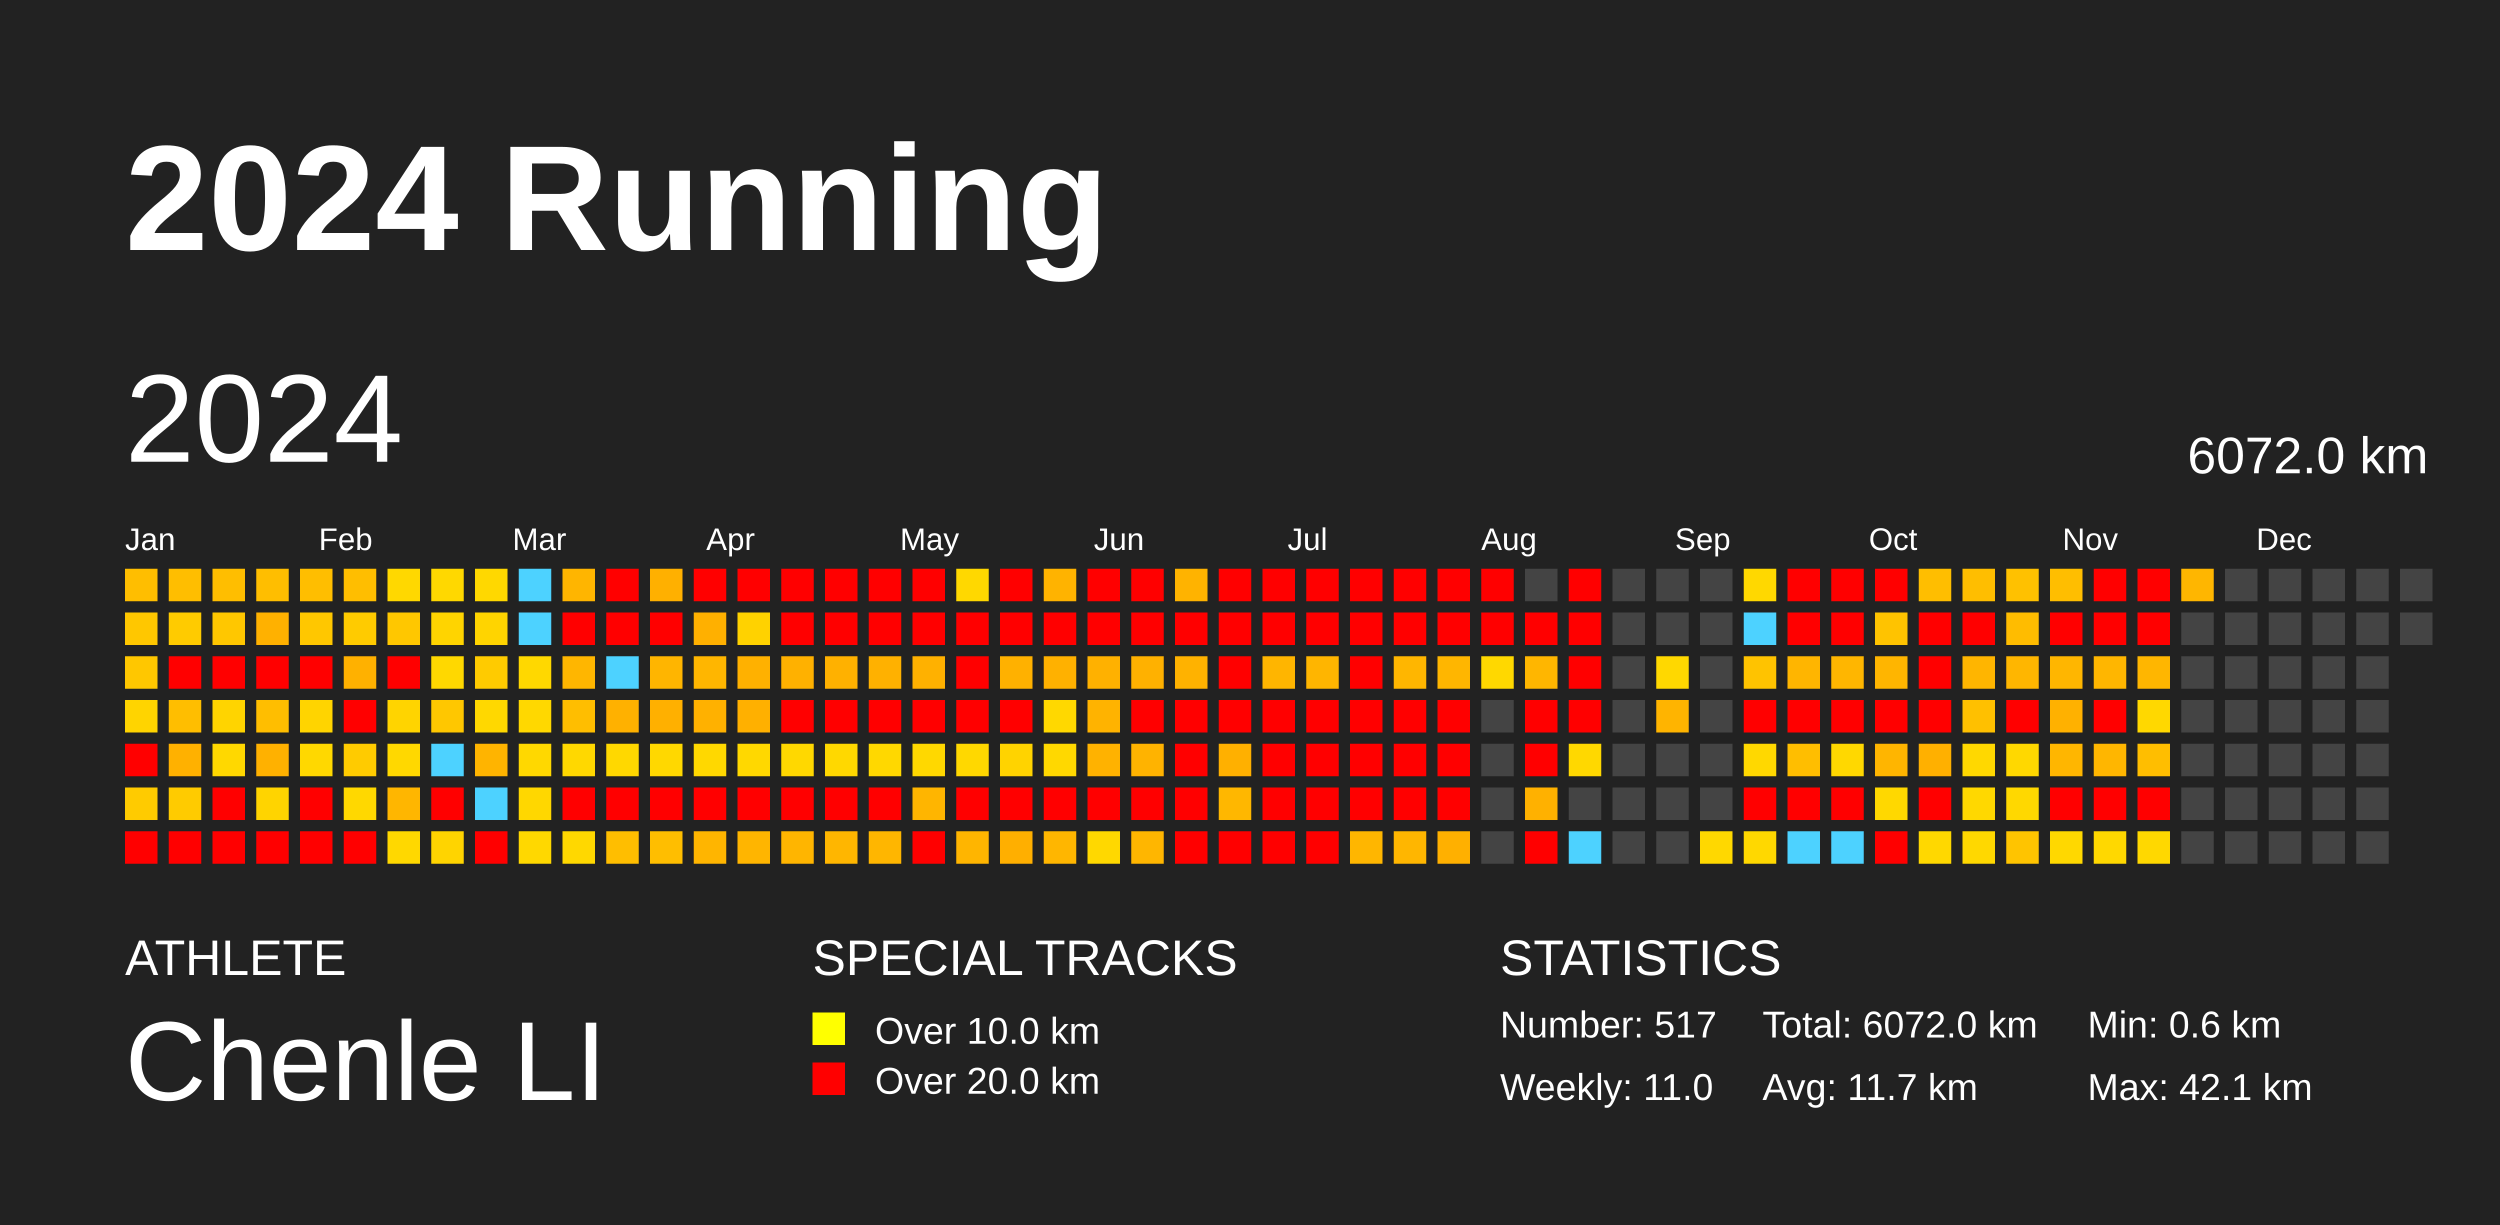
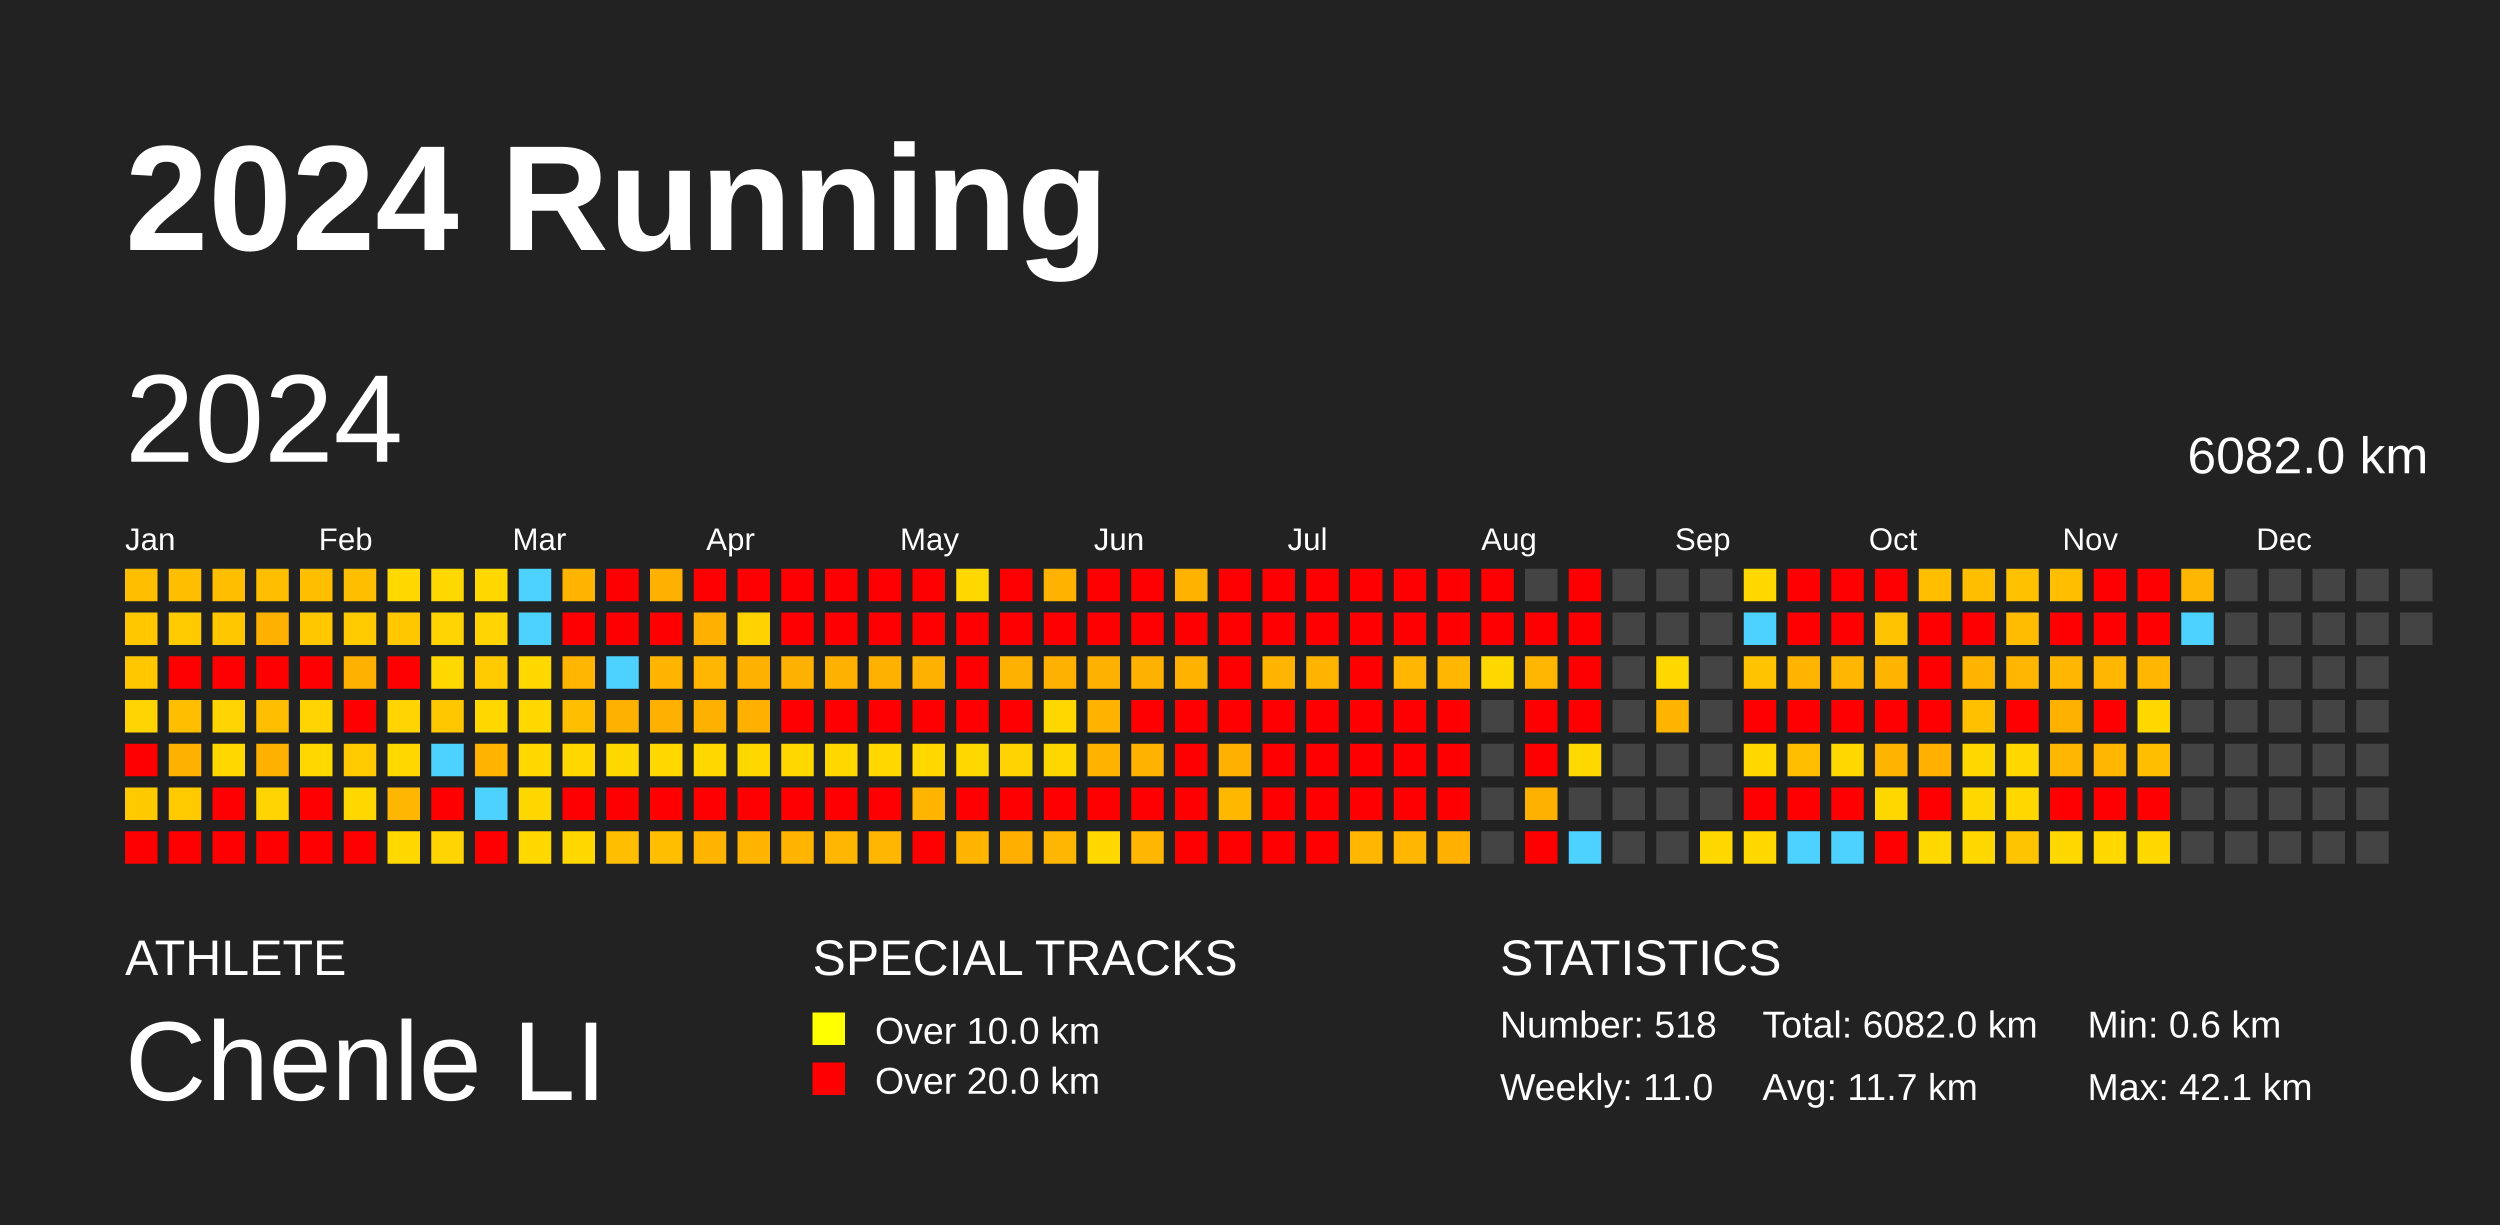
<svg xmlns="http://www.w3.org/2000/svg" baseProfile="full" height="98mm" version="1.1" viewBox="0,0,200,98" width="200mm">
  <defs />
  <rect fill="#222222" height="98" width="200" x="0" y="0" />
  <text fill="#FFFFFF" style="font-size:12px; font-family:Arial; font-weight:bold;" x="10" y="20">2024 Running</text>
  <text fill="#FFFFFF" style="font-size:4px; font-family:Arial" x="10" y="78">ATHLETE</text>
  <text fill="#FFFFFF" style="font-size:9px; font-family:Arial" x="10" y="88">Chenle LI</text>
  <text fill="#FFFFFF" style="font-size:4px; font-family:Arial" x="65" y="78">SPECIAL TRACKS</text>
  <rect fill="yellow" height="2.6" width="2.6" x="65" y="81" />
  <text fill="#FFFFFF" style="font-size:3px; font-family:Arial" x="70" y="83.5">Over 10.0 km</text>
  <rect fill="red" height="2.6" width="2.6" x="65" y="85" />
  <text fill="#FFFFFF" style="font-size:3px; font-family:Arial" x="70" y="87.5">Over 20.0 km</text>
  <text fill="#FFFFFF" style="font-size:4px; font-family:Arial" x="120" y="78">STATISTICS</text>
-   <text fill="#FFFFFF" style="font-size:3px; font-family:Arial" x="120" y="83">Number: 517</text>
+   <text fill="#FFFFFF" style="font-size:3px; font-family:Arial" x="120" y="83">Number: 518</text>
  <text fill="#FFFFFF" style="font-size:3px; font-family:Arial" x="120" y="88">Weekly: 11.0</text>
-   <text fill="#FFFFFF" style="font-size:3px; font-family:Arial" x="141" y="83">Total: 6072.0 km</text>
+   <text fill="#FFFFFF" style="font-size:3px; font-family:Arial" x="141" y="83">Total: 6082.0 km</text>
  <text fill="#FFFFFF" style="font-size:3px; font-family:Arial" x="141" y="88">Avg: 11.7 km</text>
  <text fill="#FFFFFF" style="font-size:3px; font-family:Arial" x="167" y="83">Min: 0.6 km</text>
  <text fill="#FFFFFF" style="font-size:3px; font-family:Arial" x="167" y="88">Max: 42.1 km</text>
  <text dominant-baseline="hanging" fill="#FFFFFF" style="font-size:10.0px; font-family:Arial;" x="10" y="30">2024</text>
-   <text dominant-baseline="hanging" fill="#FFFFFF" style="font-size:4.125px; font-family:Arial;" x="175" y="35">6072.0 km</text>
+   <text dominant-baseline="hanging" fill="#FFFFFF" style="font-size:4.125px; font-family:Arial;" x="175" y="35">6082.0 km</text>
  <text fill="#FFFFFF" style="font-size:2.5px; font-family:Arial" x="10.0" y="44">Jan</text>
  <text fill="#FFFFFF" style="font-size:2.5px; font-family:Arial" x="25.5" y="44">Feb</text>
  <text fill="#FFFFFF" style="font-size:2.5px; font-family:Arial" x="41.0" y="44">Mar</text>
  <text fill="#FFFFFF" style="font-size:2.5px; font-family:Arial" x="56.5" y="44">Apr</text>
  <text fill="#FFFFFF" style="font-size:2.5px; font-family:Arial" x="72.0" y="44">May</text>
  <text fill="#FFFFFF" style="font-size:2.5px; font-family:Arial" x="87.5" y="44">Jun</text>
  <text fill="#FFFFFF" style="font-size:2.5px; font-family:Arial" x="103.0" y="44">Jul</text>
  <text fill="#FFFFFF" style="font-size:2.5px; font-family:Arial" x="118.5" y="44">Aug</text>
  <text fill="#FFFFFF" style="font-size:2.5px; font-family:Arial" x="134.0" y="44">Sep</text>
  <text fill="#FFFFFF" style="font-size:2.5px; font-family:Arial" x="149.5" y="44">Oct</text>
  <text fill="#FFFFFF" style="font-size:2.5px; font-family:Arial" x="165.0" y="44">Nov</text>
  <text fill="#FFFFFF" style="font-size:2.5px; font-family:Arial" x="180.5" y="44">Dec</text>
  <rect fill="#ffbe00" height="2.6" width="2.6" x="10.0" y="45.5" />
  <rect fill="#ffc700" height="2.6" width="2.6" x="10.0" y="49.0" />
  <rect fill="#ffc700" height="2.6" width="2.6" x="10.0" y="52.5" />
  <rect fill="#ffd400" height="2.6" width="2.6" x="10.0" y="56.0" />
  <rect fill="red" height="2.6" width="2.6" x="10.0" y="59.5" />
  <rect fill="#ffcb00" height="2.6" width="2.6" x="10.0" y="63.0" />
  <rect fill="red" height="2.6" width="2.6" x="10.0" y="66.5" />
  <rect fill="#ffbe00" height="2.6" width="2.6" x="13.5" y="45.5" />
  <rect fill="#ffcb00" height="2.6" width="2.6" x="13.5" y="49.0" />
  <rect fill="red" height="2.6" width="2.6" x="13.5" y="52.5" />
  <rect fill="#ffbe00" height="2.6" width="2.6" x="13.5" y="56.0" />
  <rect fill="#ffb100" height="2.6" width="2.6" x="13.5" y="59.5" />
  <rect fill="#ffcb00" height="2.6" width="2.6" x="13.5" y="63.0" />
  <rect fill="red" height="2.6" width="2.6" x="13.5" y="66.5" />
  <rect fill="#ffbe00" height="2.6" width="2.6" x="17.0" y="45.5" />
  <rect fill="#ffc700" height="2.6" width="2.6" x="17.0" y="49.0" />
  <rect fill="red" height="2.6" width="2.6" x="17.0" y="52.5" />
  <rect fill="#ffd400" height="2.6" width="2.6" x="17.0" y="56.0" />
  <rect fill="#ffd800" height="2.6" width="2.6" x="17.0" y="59.5" />
  <rect fill="red" height="2.6" width="2.6" x="17.0" y="63.0" />
  <rect fill="red" height="2.6" width="2.6" x="17.0" y="66.5" />
  <rect fill="#ffbe00" height="2.6" width="2.6" x="20.5" y="45.5" />
  <rect fill="#ffb100" height="2.6" width="2.6" x="20.5" y="49.0" />
  <rect fill="red" height="2.6" width="2.6" x="20.5" y="52.5" />
  <rect fill="#ffbe00" height="2.6" width="2.6" x="20.5" y="56.0" />
  <rect fill="#ffb100" height="2.6" width="2.6" x="20.5" y="59.5" />
  <rect fill="#ffd400" height="2.6" width="2.6" x="20.5" y="63.0" />
  <rect fill="red" height="2.6" width="2.6" x="20.5" y="66.5" />
  <rect fill="#ffbe00" height="2.6" width="2.6" x="24.0" y="45.5" />
  <rect fill="#ffc700" height="2.6" width="2.6" x="24.0" y="49.0" />
  <rect fill="red" height="2.6" width="2.6" x="24.0" y="52.5" />
  <rect fill="#ffd400" height="2.6" width="2.6" x="24.0" y="56.0" />
  <rect fill="#ffd800" height="2.6" width="2.6" x="24.0" y="59.5" />
  <rect fill="red" height="2.6" width="2.6" x="24.0" y="63.0" />
  <rect fill="red" height="2.6" width="2.6" x="24.0" y="66.5" />
  <rect fill="#ffbe00" height="2.6" width="2.6" x="27.5" y="45.5" />
  <rect fill="#ffcb00" height="2.6" width="2.6" x="27.5" y="49.0" />
  <rect fill="#ffb100" height="2.6" width="2.6" x="27.5" y="52.5" />
  <rect fill="red" height="2.6" width="2.6" x="27.5" y="56.0" />
  <rect fill="#ffcb00" height="2.6" width="2.6" x="27.5" y="59.5" />
  <rect fill="#ffd800" height="2.6" width="2.6" x="27.5" y="63.0" />
  <rect fill="red" height="2.6" width="2.6" x="27.5" y="66.5" />
  <rect fill="#ffd800" height="2.6" width="2.6" x="31.0" y="45.5" />
  <rect fill="#ffc700" height="2.6" width="2.6" x="31.0" y="49.0" />
  <rect fill="red" height="2.6" width="2.6" x="31.0" y="52.5" />
  <rect fill="#ffd400" height="2.6" width="2.6" x="31.0" y="56.0" />
  <rect fill="#ffd800" height="2.6" width="2.6" x="31.0" y="59.5" />
  <rect fill="#ffb600" height="2.6" width="2.6" x="31.0" y="63.0" />
  <rect fill="#ffd800" height="2.6" width="2.6" x="31.0" y="66.5" />
  <rect fill="#ffd800" height="2.6" width="2.6" x="34.5" y="45.5" />
  <rect fill="#ffd400" height="2.6" width="2.6" x="34.5" y="49.0" />
  <rect fill="#ffd800" height="2.6" width="2.6" x="34.5" y="52.5" />
  <rect fill="#ffc700" height="2.6" width="2.6" x="34.5" y="56.0" />
  <rect fill="#4dd2ff" height="2.6" width="2.6" x="34.5" y="59.5" />
  <rect fill="red" height="2.6" width="2.6" x="34.5" y="63.0" />
  <rect fill="#ffd400" height="2.6" width="2.6" x="34.5" y="66.5" />
  <rect fill="#ffd800" height="2.6" width="2.6" x="38.0" y="45.5" />
  <rect fill="#ffd400" height="2.6" width="2.6" x="38.0" y="49.0" />
  <rect fill="#ffcb00" height="2.6" width="2.6" x="38.0" y="52.5" />
  <rect fill="#ffd800" height="2.6" width="2.6" x="38.0" y="56.0" />
  <rect fill="#ffb400" height="2.6" width="2.6" x="38.0" y="59.5" />
  <rect fill="#4dd2ff" height="2.6" width="2.6" x="38.0" y="63.0" />
  <rect fill="red" height="2.6" width="2.6" x="38.0" y="66.5" />
  <rect fill="#4dd2ff" height="2.6" width="2.6" x="41.5" y="45.5" />
  <rect fill="#4dd2ff" height="2.6" width="2.6" x="41.5" y="49.0" />
  <rect fill="#ffd800" height="2.6" width="2.6" x="41.5" y="52.5" />
  <rect fill="#ffd800" height="2.6" width="2.6" x="41.5" y="56.0" />
  <rect fill="#ffd800" height="2.6" width="2.6" x="41.5" y="59.5" />
  <rect fill="#ffd700" height="2.6" width="2.6" x="41.5" y="63.0" />
  <rect fill="#ffd800" height="2.6" width="2.6" x="41.5" y="66.5" />
  <rect fill="#ffb500" height="2.6" width="2.6" x="45.0" y="45.5" />
  <rect fill="red" height="2.6" width="2.6" x="45.0" y="49.0" />
  <rect fill="#ffb600" height="2.6" width="2.6" x="45.0" y="52.5" />
  <rect fill="#ffbe00" height="2.6" width="2.6" x="45.0" y="56.0" />
  <rect fill="#ffd800" height="2.6" width="2.6" x="45.0" y="59.5" />
  <rect fill="red" height="2.6" width="2.6" x="45.0" y="63.0" />
  <rect fill="#ffd800" height="2.6" width="2.6" x="45.0" y="66.5" />
  <rect fill="red" height="2.6" width="2.6" x="48.5" y="45.5" />
  <rect fill="red" height="2.6" width="2.6" x="48.5" y="49.0" />
  <rect fill="#4dd2ff" height="2.6" width="2.6" x="48.5" y="52.5" />
  <rect fill="#ffb100" height="2.6" width="2.6" x="48.5" y="56.0" />
  <rect fill="#ffd800" height="2.6" width="2.6" x="48.5" y="59.5" />
  <rect fill="red" height="2.6" width="2.6" x="48.5" y="63.0" />
  <rect fill="#ffbe00" height="2.6" width="2.6" x="48.5" y="66.5" />
  <rect fill="#ffb000" height="2.6" width="2.6" x="52.0" y="45.5" />
  <rect fill="red" height="2.6" width="2.6" x="52.0" y="49.0" />
  <rect fill="#ffb500" height="2.6" width="2.6" x="52.0" y="52.5" />
  <rect fill="#ffb000" height="2.6" width="2.6" x="52.0" y="56.0" />
  <rect fill="#ffd800" height="2.6" width="2.6" x="52.0" y="59.5" />
  <rect fill="red" height="2.6" width="2.6" x="52.0" y="63.0" />
  <rect fill="#ffbe00" height="2.6" width="2.6" x="52.0" y="66.5" />
  <rect fill="red" height="2.6" width="2.6" x="55.5" y="45.5" />
  <rect fill="#ffb000" height="2.6" width="2.6" x="55.5" y="49.0" />
  <rect fill="#ffb600" height="2.6" width="2.6" x="55.5" y="52.5" />
  <rect fill="#ffb100" height="2.6" width="2.6" x="55.5" y="56.0" />
  <rect fill="#ffd800" height="2.6" width="2.6" x="55.5" y="59.5" />
  <rect fill="red" height="2.6" width="2.6" x="55.5" y="63.0" />
  <rect fill="#ffb500" height="2.6" width="2.6" x="55.5" y="66.5" />
  <rect fill="red" height="2.6" width="2.6" x="59.0" y="45.5" />
  <rect fill="#ffd200" height="2.6" width="2.6" x="59.0" y="49.0" />
  <rect fill="#ffb100" height="2.6" width="2.6" x="59.0" y="52.5" />
  <rect fill="#ffb000" height="2.6" width="2.6" x="59.0" y="56.0" />
  <rect fill="#ffd800" height="2.6" width="2.6" x="59.0" y="59.5" />
  <rect fill="red" height="2.6" width="2.6" x="59.0" y="63.0" />
  <rect fill="#ffb500" height="2.6" width="2.6" x="59.0" y="66.5" />
  <rect fill="red" height="2.6" width="2.6" x="62.5" y="45.5" />
  <rect fill="red" height="2.6" width="2.6" x="62.5" y="49.0" />
  <rect fill="#ffb100" height="2.6" width="2.6" x="62.5" y="52.5" />
  <rect fill="red" height="2.6" width="2.6" x="62.5" y="56.0" />
  <rect fill="#ffd800" height="2.6" width="2.6" x="62.5" y="59.5" />
  <rect fill="red" height="2.6" width="2.6" x="62.5" y="63.0" />
  <rect fill="#ffb500" height="2.6" width="2.6" x="62.5" y="66.5" />
  <rect fill="red" height="2.6" width="2.6" x="66.0" y="45.5" />
  <rect fill="red" height="2.6" width="2.6" x="66.0" y="49.0" />
  <rect fill="#ffb100" height="2.6" width="2.6" x="66.0" y="52.5" />
  <rect fill="red" height="2.6" width="2.6" x="66.0" y="56.0" />
  <rect fill="#ffd800" height="2.6" width="2.6" x="66.0" y="59.5" />
  <rect fill="red" height="2.6" width="2.6" x="66.0" y="63.0" />
  <rect fill="#ffb600" height="2.6" width="2.6" x="66.0" y="66.5" />
  <rect fill="red" height="2.6" width="2.6" x="69.5" y="45.5" />
  <rect fill="red" height="2.6" width="2.6" x="69.5" y="49.0" />
  <rect fill="#ffb100" height="2.6" width="2.6" x="69.5" y="52.5" />
  <rect fill="red" height="2.6" width="2.6" x="69.5" y="56.0" />
  <rect fill="#ffd800" height="2.6" width="2.6" x="69.5" y="59.5" />
  <rect fill="red" height="2.6" width="2.6" x="69.5" y="63.0" />
  <rect fill="#ffb600" height="2.6" width="2.6" x="69.5" y="66.5" />
  <rect fill="red" height="2.6" width="2.6" x="73.0" y="45.5" />
  <rect fill="red" height="2.6" width="2.6" x="73.0" y="49.0" />
  <rect fill="#ffb100" height="2.6" width="2.6" x="73.0" y="52.5" />
  <rect fill="red" height="2.6" width="2.6" x="73.0" y="56.0" />
  <rect fill="#ffd800" height="2.6" width="2.6" x="73.0" y="59.5" />
  <rect fill="#ffb500" height="2.6" width="2.6" x="73.0" y="63.0" />
  <rect fill="red" height="2.6" width="2.6" x="73.0" y="66.5" />
  <rect fill="#ffd800" height="2.6" width="2.6" x="76.5" y="45.5" />
  <rect fill="red" height="2.6" width="2.6" x="76.5" y="49.0" />
  <rect fill="red" height="2.6" width="2.6" x="76.5" y="52.5" />
  <rect fill="red" height="2.6" width="2.6" x="76.5" y="56.0" />
  <rect fill="#ffd800" height="2.6" width="2.6" x="76.5" y="59.5" />
  <rect fill="red" height="2.6" width="2.6" x="76.5" y="63.0" />
  <rect fill="#ffb500" height="2.6" width="2.6" x="76.5" y="66.5" />
  <rect fill="red" height="2.6" width="2.6" x="80.0" y="45.5" />
  <rect fill="red" height="2.6" width="2.6" x="80.0" y="49.0" />
  <rect fill="#ffb100" height="2.6" width="2.6" x="80.0" y="52.5" />
  <rect fill="red" height="2.6" width="2.6" x="80.0" y="56.0" />
  <rect fill="#ffd300" height="2.6" width="2.6" x="80.0" y="59.5" />
  <rect fill="red" height="2.6" width="2.6" x="80.0" y="63.0" />
  <rect fill="#ffaf00" height="2.6" width="2.6" x="80.0" y="66.5" />
  <rect fill="#ffb300" height="2.6" width="2.6" x="83.5" y="45.5" />
  <rect fill="red" height="2.6" width="2.6" x="83.5" y="49.0" />
  <rect fill="#ffb100" height="2.6" width="2.6" x="83.5" y="52.5" />
  <rect fill="#ffd800" height="2.6" width="2.6" x="83.5" y="56.0" />
  <rect fill="#ffd800" height="2.6" width="2.6" x="83.5" y="59.5" />
  <rect fill="red" height="2.6" width="2.6" x="83.5" y="63.0" />
  <rect fill="#ffb600" height="2.6" width="2.6" x="83.5" y="66.5" />
  <rect fill="red" height="2.6" width="2.6" x="87.0" y="45.5" />
  <rect fill="red" height="2.6" width="2.6" x="87.0" y="49.0" />
  <rect fill="#ffb100" height="2.6" width="2.6" x="87.0" y="52.5" />
  <rect fill="#ffb300" height="2.6" width="2.6" x="87.0" y="56.0" />
  <rect fill="#ffb200" height="2.6" width="2.6" x="87.0" y="59.5" />
  <rect fill="red" height="2.6" width="2.6" x="87.0" y="63.0" />
  <rect fill="#ffd800" height="2.6" width="2.6" x="87.0" y="66.5" />
  <rect fill="red" height="2.6" width="2.6" x="90.5" y="45.5" />
  <rect fill="red" height="2.6" width="2.6" x="90.5" y="49.0" />
  <rect fill="#ffb100" height="2.6" width="2.6" x="90.5" y="52.5" />
  <rect fill="red" height="2.6" width="2.6" x="90.5" y="56.0" />
  <rect fill="#ffb300" height="2.6" width="2.6" x="90.5" y="59.5" />
  <rect fill="red" height="2.6" width="2.6" x="90.5" y="63.0" />
  <rect fill="#ffb600" height="2.6" width="2.6" x="90.5" y="66.5" />
  <rect fill="#ffb300" height="2.6" width="2.6" x="94.0" y="45.5" />
  <rect fill="red" height="2.6" width="2.6" x="94.0" y="49.0" />
  <rect fill="#ffb200" height="2.6" width="2.6" x="94.0" y="52.5" />
  <rect fill="red" height="2.6" width="2.6" x="94.0" y="56.0" />
  <rect fill="red" height="2.6" width="2.6" x="94.0" y="59.5" />
  <rect fill="red" height="2.6" width="2.6" x="94.0" y="63.0" />
  <rect fill="red" height="2.6" width="2.6" x="94.0" y="66.5" />
  <rect fill="red" height="2.6" width="2.6" x="97.5" y="45.5" />
  <rect fill="red" height="2.6" width="2.6" x="97.5" y="49.0" />
  <rect fill="red" height="2.6" width="2.6" x="97.5" y="52.5" />
  <rect fill="red" height="2.6" width="2.6" x="97.5" y="56.0" />
  <rect fill="#ffb000" height="2.6" width="2.6" x="97.5" y="59.5" />
  <rect fill="#ffb700" height="2.6" width="2.6" x="97.5" y="63.0" />
  <rect fill="red" height="2.6" width="2.6" x="97.5" y="66.5" />
  <rect fill="red" height="2.6" width="2.6" x="101.0" y="45.5" />
  <rect fill="red" height="2.6" width="2.6" x="101.0" y="49.0" />
  <rect fill="#ffb500" height="2.6" width="2.6" x="101.0" y="52.5" />
  <rect fill="red" height="2.6" width="2.6" x="101.0" y="56.0" />
  <rect fill="red" height="2.6" width="2.6" x="101.0" y="59.5" />
  <rect fill="red" height="2.6" width="2.6" x="101.0" y="63.0" />
  <rect fill="red" height="2.6" width="2.6" x="101.0" y="66.5" />
  <rect fill="red" height="2.6" width="2.6" x="104.5" y="45.5" />
  <rect fill="red" height="2.6" width="2.6" x="104.5" y="49.0" />
  <rect fill="#ffb500" height="2.6" width="2.6" x="104.5" y="52.5" />
  <rect fill="red" height="2.6" width="2.6" x="104.5" y="56.0" />
  <rect fill="red" height="2.6" width="2.6" x="104.5" y="59.5" />
  <rect fill="red" height="2.6" width="2.6" x="104.5" y="63.0" />
  <rect fill="red" height="2.6" width="2.6" x="104.5" y="66.5" />
  <rect fill="red" height="2.6" width="2.6" x="108.0" y="45.5" />
  <rect fill="red" height="2.6" width="2.6" x="108.0" y="49.0" />
  <rect fill="red" height="2.6" width="2.6" x="108.0" y="52.5" />
  <rect fill="red" height="2.6" width="2.6" x="108.0" y="56.0" />
  <rect fill="red" height="2.6" width="2.6" x="108.0" y="59.5" />
  <rect fill="red" height="2.6" width="2.6" x="108.0" y="63.0" />
  <rect fill="#ffb600" height="2.6" width="2.6" x="108.0" y="66.5" />
  <rect fill="red" height="2.6" width="2.6" x="111.5" y="45.5" />
  <rect fill="red" height="2.6" width="2.6" x="111.5" y="49.0" />
  <rect fill="#ffb600" height="2.6" width="2.6" x="111.5" y="52.5" />
  <rect fill="red" height="2.6" width="2.6" x="111.5" y="56.0" />
  <rect fill="red" height="2.6" width="2.6" x="111.5" y="59.5" />
  <rect fill="red" height="2.6" width="2.6" x="111.5" y="63.0" />
  <rect fill="#ffb600" height="2.6" width="2.6" x="111.5" y="66.5" />
  <rect fill="red" height="2.6" width="2.6" x="115.0" y="45.5" />
  <rect fill="red" height="2.6" width="2.6" x="115.0" y="49.0" />
  <rect fill="#ffb600" height="2.6" width="2.6" x="115.0" y="52.5" />
  <rect fill="red" height="2.6" width="2.6" x="115.0" y="56.0" />
  <rect fill="red" height="2.6" width="2.6" x="115.0" y="59.5" />
  <rect fill="red" height="2.6" width="2.6" x="115.0" y="63.0" />
  <rect fill="#ffb000" height="2.6" width="2.6" x="115.0" y="66.5" />
  <rect fill="red" height="2.6" width="2.6" x="118.5" y="45.5" />
  <rect fill="red" height="2.6" width="2.6" x="118.5" y="49.0" />
  <rect fill="#ffd800" height="2.6" width="2.6" x="118.5" y="52.5" />
  <rect fill="#444444" height="2.6" width="2.6" x="118.5" y="56.0" />
  <rect fill="#444444" height="2.6" width="2.6" x="118.5" y="59.5" />
  <rect fill="#444444" height="2.6" width="2.6" x="118.5" y="63.0" />
  <rect fill="#444444" height="2.6" width="2.6" x="118.5" y="66.5" />
  <rect fill="#444444" height="2.6" width="2.6" x="122.0" y="45.5" />
  <rect fill="red" height="2.6" width="2.6" x="122.0" y="49.0" />
  <rect fill="#ffb600" height="2.6" width="2.6" x="122.0" y="52.5" />
  <rect fill="red" height="2.6" width="2.6" x="122.0" y="56.0" />
  <rect fill="red" height="2.6" width="2.6" x="122.0" y="59.5" />
  <rect fill="#ffb100" height="2.6" width="2.6" x="122.0" y="63.0" />
  <rect fill="red" height="2.6" width="2.6" x="122.0" y="66.5" />
  <rect fill="red" height="2.6" width="2.6" x="125.5" y="45.5" />
  <rect fill="red" height="2.6" width="2.6" x="125.5" y="49.0" />
  <rect fill="red" height="2.6" width="2.6" x="125.5" y="52.5" />
  <rect fill="red" height="2.6" width="2.6" x="125.5" y="56.0" />
  <rect fill="#ffd800" height="2.6" width="2.6" x="125.5" y="59.5" />
  <rect fill="#444444" height="2.6" width="2.6" x="125.5" y="63.0" />
  <rect fill="#4dd2ff" height="2.6" width="2.6" x="125.5" y="66.5" />
  <rect fill="#444444" height="2.6" width="2.6" x="129.0" y="45.5" />
  <rect fill="#444444" height="2.6" width="2.6" x="129.0" y="49.0" />
  <rect fill="#444444" height="2.6" width="2.6" x="129.0" y="52.5" />
  <rect fill="#444444" height="2.6" width="2.6" x="129.0" y="56.0" />
  <rect fill="#444444" height="2.6" width="2.6" x="129.0" y="59.5" />
  <rect fill="#444444" height="2.6" width="2.6" x="129.0" y="63.0" />
  <rect fill="#444444" height="2.6" width="2.6" x="129.0" y="66.5" />
  <rect fill="#444444" height="2.6" width="2.6" x="132.5" y="45.5" />
  <rect fill="#444444" height="2.6" width="2.6" x="132.5" y="49.0" />
  <rect fill="#ffd800" height="2.6" width="2.6" x="132.5" y="52.5" />
  <rect fill="#ffb400" height="2.6" width="2.6" x="132.5" y="56.0" />
  <rect fill="#444444" height="2.6" width="2.6" x="132.5" y="59.5" />
  <rect fill="#444444" height="2.6" width="2.6" x="132.5" y="63.0" />
  <rect fill="#444444" height="2.6" width="2.6" x="132.5" y="66.5" />
  <rect fill="#444444" height="2.6" width="2.6" x="136.0" y="45.5" />
  <rect fill="#444444" height="2.6" width="2.6" x="136.0" y="49.0" />
  <rect fill="#444444" height="2.6" width="2.6" x="136.0" y="52.5" />
  <rect fill="#444444" height="2.6" width="2.6" x="136.0" y="56.0" />
  <rect fill="#444444" height="2.6" width="2.6" x="136.0" y="59.5" />
  <rect fill="#444444" height="2.6" width="2.6" x="136.0" y="63.0" />
  <rect fill="#ffd800" height="2.6" width="2.6" x="136.0" y="66.5" />
  <rect fill="#ffd800" height="2.6" width="2.6" x="139.5" y="45.5" />
  <rect fill="#4dd2ff" height="2.6" width="2.6" x="139.5" y="49.0" />
  <rect fill="#ffc300" height="2.6" width="2.6" x="139.5" y="52.5" />
  <rect fill="red" height="2.6" width="2.6" x="139.5" y="56.0" />
  <rect fill="#ffd800" height="2.6" width="2.6" x="139.5" y="59.5" />
  <rect fill="red" height="2.6" width="2.6" x="139.5" y="63.0" />
  <rect fill="#ffd800" height="2.6" width="2.6" x="139.5" y="66.5" />
  <rect fill="red" height="2.6" width="2.6" x="143.0" y="45.5" />
  <rect fill="red" height="2.6" width="2.6" x="143.0" y="49.0" />
  <rect fill="#ffb500" height="2.6" width="2.6" x="143.0" y="52.5" />
  <rect fill="red" height="2.6" width="2.6" x="143.0" y="56.0" />
  <rect fill="#ffbe00" height="2.6" width="2.6" x="143.0" y="59.5" />
  <rect fill="red" height="2.6" width="2.6" x="143.0" y="63.0" />
  <rect fill="#4dd2ff" height="2.6" width="2.6" x="143.0" y="66.5" />
  <rect fill="red" height="2.6" width="2.6" x="146.5" y="45.5" />
  <rect fill="red" height="2.6" width="2.6" x="146.5" y="49.0" />
  <rect fill="#ffb600" height="2.6" width="2.6" x="146.5" y="52.5" />
  <rect fill="red" height="2.6" width="2.6" x="146.5" y="56.0" />
  <rect fill="#ffd800" height="2.6" width="2.6" x="146.5" y="59.5" />
  <rect fill="red" height="2.6" width="2.6" x="146.5" y="63.0" />
  <rect fill="#4dd2ff" height="2.6" width="2.6" x="146.5" y="66.5" />
  <rect fill="red" height="2.6" width="2.6" x="150.0" y="45.5" />
  <rect fill="#ffc300" height="2.6" width="2.6" x="150.0" y="49.0" />
  <rect fill="#ffb500" height="2.6" width="2.6" x="150.0" y="52.5" />
  <rect fill="red" height="2.6" width="2.6" x="150.0" y="56.0" />
  <rect fill="#ffb500" height="2.6" width="2.6" x="150.0" y="59.5" />
  <rect fill="#ffd800" height="2.6" width="2.6" x="150.0" y="63.0" />
  <rect fill="red" height="2.6" width="2.6" x="150.0" y="66.5" />
  <rect fill="#ffbe00" height="2.6" width="2.6" x="153.5" y="45.5" />
  <rect fill="red" height="2.6" width="2.6" x="153.5" y="49.0" />
  <rect fill="red" height="2.6" width="2.6" x="153.5" y="52.5" />
  <rect fill="red" height="2.6" width="2.6" x="153.5" y="56.0" />
  <rect fill="#ffb000" height="2.6" width="2.6" x="153.5" y="59.5" />
  <rect fill="red" height="2.6" width="2.6" x="153.5" y="63.0" />
  <rect fill="#ffd800" height="2.6" width="2.6" x="153.5" y="66.5" />
  <rect fill="#ffbe00" height="2.6" width="2.6" x="157.0" y="45.5" />
  <rect fill="red" height="2.6" width="2.6" x="157.0" y="49.0" />
  <rect fill="#ffb500" height="2.6" width="2.6" x="157.0" y="52.5" />
  <rect fill="#ffc000" height="2.6" width="2.6" x="157.0" y="56.0" />
  <rect fill="#ffd800" height="2.6" width="2.6" x="157.0" y="59.5" />
  <rect fill="#ffd800" height="2.6" width="2.6" x="157.0" y="63.0" />
  <rect fill="#ffd800" height="2.6" width="2.6" x="157.0" y="66.5" />
  <rect fill="#ffc100" height="2.6" width="2.6" x="160.5" y="45.5" />
  <rect fill="#ffbc00" height="2.6" width="2.6" x="160.5" y="49.0" />
  <rect fill="#ffb600" height="2.6" width="2.6" x="160.5" y="52.5" />
  <rect fill="red" height="2.6" width="2.6" x="160.5" y="56.0" />
  <rect fill="#ffd800" height="2.6" width="2.6" x="160.5" y="59.5" />
  <rect fill="#ffd800" height="2.6" width="2.6" x="160.5" y="63.0" />
  <rect fill="#ffc400" height="2.6" width="2.6" x="160.5" y="66.5" />
  <rect fill="#ffbe00" height="2.6" width="2.6" x="164.0" y="45.5" />
  <rect fill="red" height="2.6" width="2.6" x="164.0" y="49.0" />
  <rect fill="#ffb600" height="2.6" width="2.6" x="164.0" y="52.5" />
  <rect fill="#ffb100" height="2.6" width="2.6" x="164.0" y="56.0" />
  <rect fill="#ffb600" height="2.6" width="2.6" x="164.0" y="59.5" />
  <rect fill="red" height="2.6" width="2.6" x="164.0" y="63.0" />
  <rect fill="#ffd800" height="2.6" width="2.6" x="164.0" y="66.5" />
  <rect fill="red" height="2.6" width="2.6" x="167.5" y="45.5" />
  <rect fill="red" height="2.6" width="2.6" x="167.5" y="49.0" />
  <rect fill="#ffb600" height="2.6" width="2.6" x="167.5" y="52.5" />
  <rect fill="red" height="2.6" width="2.6" x="167.5" y="56.0" />
  <rect fill="#ffb600" height="2.6" width="2.6" x="167.5" y="59.5" />
  <rect fill="red" height="2.6" width="2.6" x="167.5" y="63.0" />
  <rect fill="#ffd800" height="2.6" width="2.6" x="167.5" y="66.5" />
  <rect fill="red" height="2.6" width="2.6" x="171.0" y="45.5" />
  <rect fill="red" height="2.6" width="2.6" x="171.0" y="49.0" />
  <rect fill="#ffb600" height="2.6" width="2.6" x="171.0" y="52.5" />
  <rect fill="#ffd800" height="2.6" width="2.6" x="171.0" y="56.0" />
  <rect fill="#ffbe00" height="2.6" width="2.6" x="171.0" y="59.5" />
  <rect fill="red" height="2.6" width="2.6" x="171.0" y="63.0" />
  <rect fill="#ffd800" height="2.6" width="2.6" x="171.0" y="66.5" />
  <rect fill="#ffb600" height="2.6" width="2.6" x="174.5" y="45.5" />
-   <rect fill="#444444" height="2.6" width="2.6" x="174.5" y="49.0" />
+   <rect fill="#4dd2ff" height="2.6" width="2.6" x="174.5" y="49.0" />
  <rect fill="#444444" height="2.6" width="2.6" x="174.5" y="52.5" />
  <rect fill="#444444" height="2.6" width="2.6" x="174.5" y="56.0" />
  <rect fill="#444444" height="2.6" width="2.6" x="174.5" y="59.5" />
  <rect fill="#444444" height="2.6" width="2.6" x="174.5" y="63.0" />
  <rect fill="#444444" height="2.6" width="2.6" x="174.5" y="66.5" />
  <rect fill="#444444" height="2.6" width="2.6" x="178.0" y="45.5" />
  <rect fill="#444444" height="2.6" width="2.6" x="178.0" y="49.0" />
  <rect fill="#444444" height="2.6" width="2.6" x="178.0" y="52.5" />
  <rect fill="#444444" height="2.6" width="2.6" x="178.0" y="56.0" />
  <rect fill="#444444" height="2.6" width="2.6" x="178.0" y="59.5" />
  <rect fill="#444444" height="2.6" width="2.6" x="178.0" y="63.0" />
  <rect fill="#444444" height="2.6" width="2.6" x="178.0" y="66.5" />
  <rect fill="#444444" height="2.6" width="2.6" x="181.5" y="45.5" />
  <rect fill="#444444" height="2.6" width="2.6" x="181.5" y="49.0" />
  <rect fill="#444444" height="2.6" width="2.6" x="181.5" y="52.5" />
  <rect fill="#444444" height="2.6" width="2.6" x="181.5" y="56.0" />
  <rect fill="#444444" height="2.6" width="2.6" x="181.5" y="59.5" />
  <rect fill="#444444" height="2.6" width="2.6" x="181.5" y="63.0" />
  <rect fill="#444444" height="2.6" width="2.6" x="181.5" y="66.5" />
  <rect fill="#444444" height="2.6" width="2.6" x="185.0" y="45.5" />
  <rect fill="#444444" height="2.6" width="2.6" x="185.0" y="49.0" />
  <rect fill="#444444" height="2.6" width="2.6" x="185.0" y="52.5" />
  <rect fill="#444444" height="2.6" width="2.6" x="185.0" y="56.0" />
  <rect fill="#444444" height="2.6" width="2.6" x="185.0" y="59.5" />
  <rect fill="#444444" height="2.6" width="2.6" x="185.0" y="63.0" />
  <rect fill="#444444" height="2.6" width="2.6" x="185.0" y="66.5" />
  <rect fill="#444444" height="2.6" width="2.6" x="188.5" y="45.5" />
  <rect fill="#444444" height="2.6" width="2.6" x="188.5" y="49.0" />
  <rect fill="#444444" height="2.6" width="2.6" x="188.5" y="52.5" />
  <rect fill="#444444" height="2.6" width="2.6" x="188.5" y="56.0" />
  <rect fill="#444444" height="2.6" width="2.6" x="188.5" y="59.5" />
  <rect fill="#444444" height="2.6" width="2.6" x="188.5" y="63.0" />
  <rect fill="#444444" height="2.6" width="2.6" x="188.5" y="66.5" />
  <rect fill="#444444" height="2.6" width="2.6" x="192.0" y="45.5" />
  <rect fill="#444444" height="2.6" width="2.6" x="192.0" y="49.0" />
</svg>
